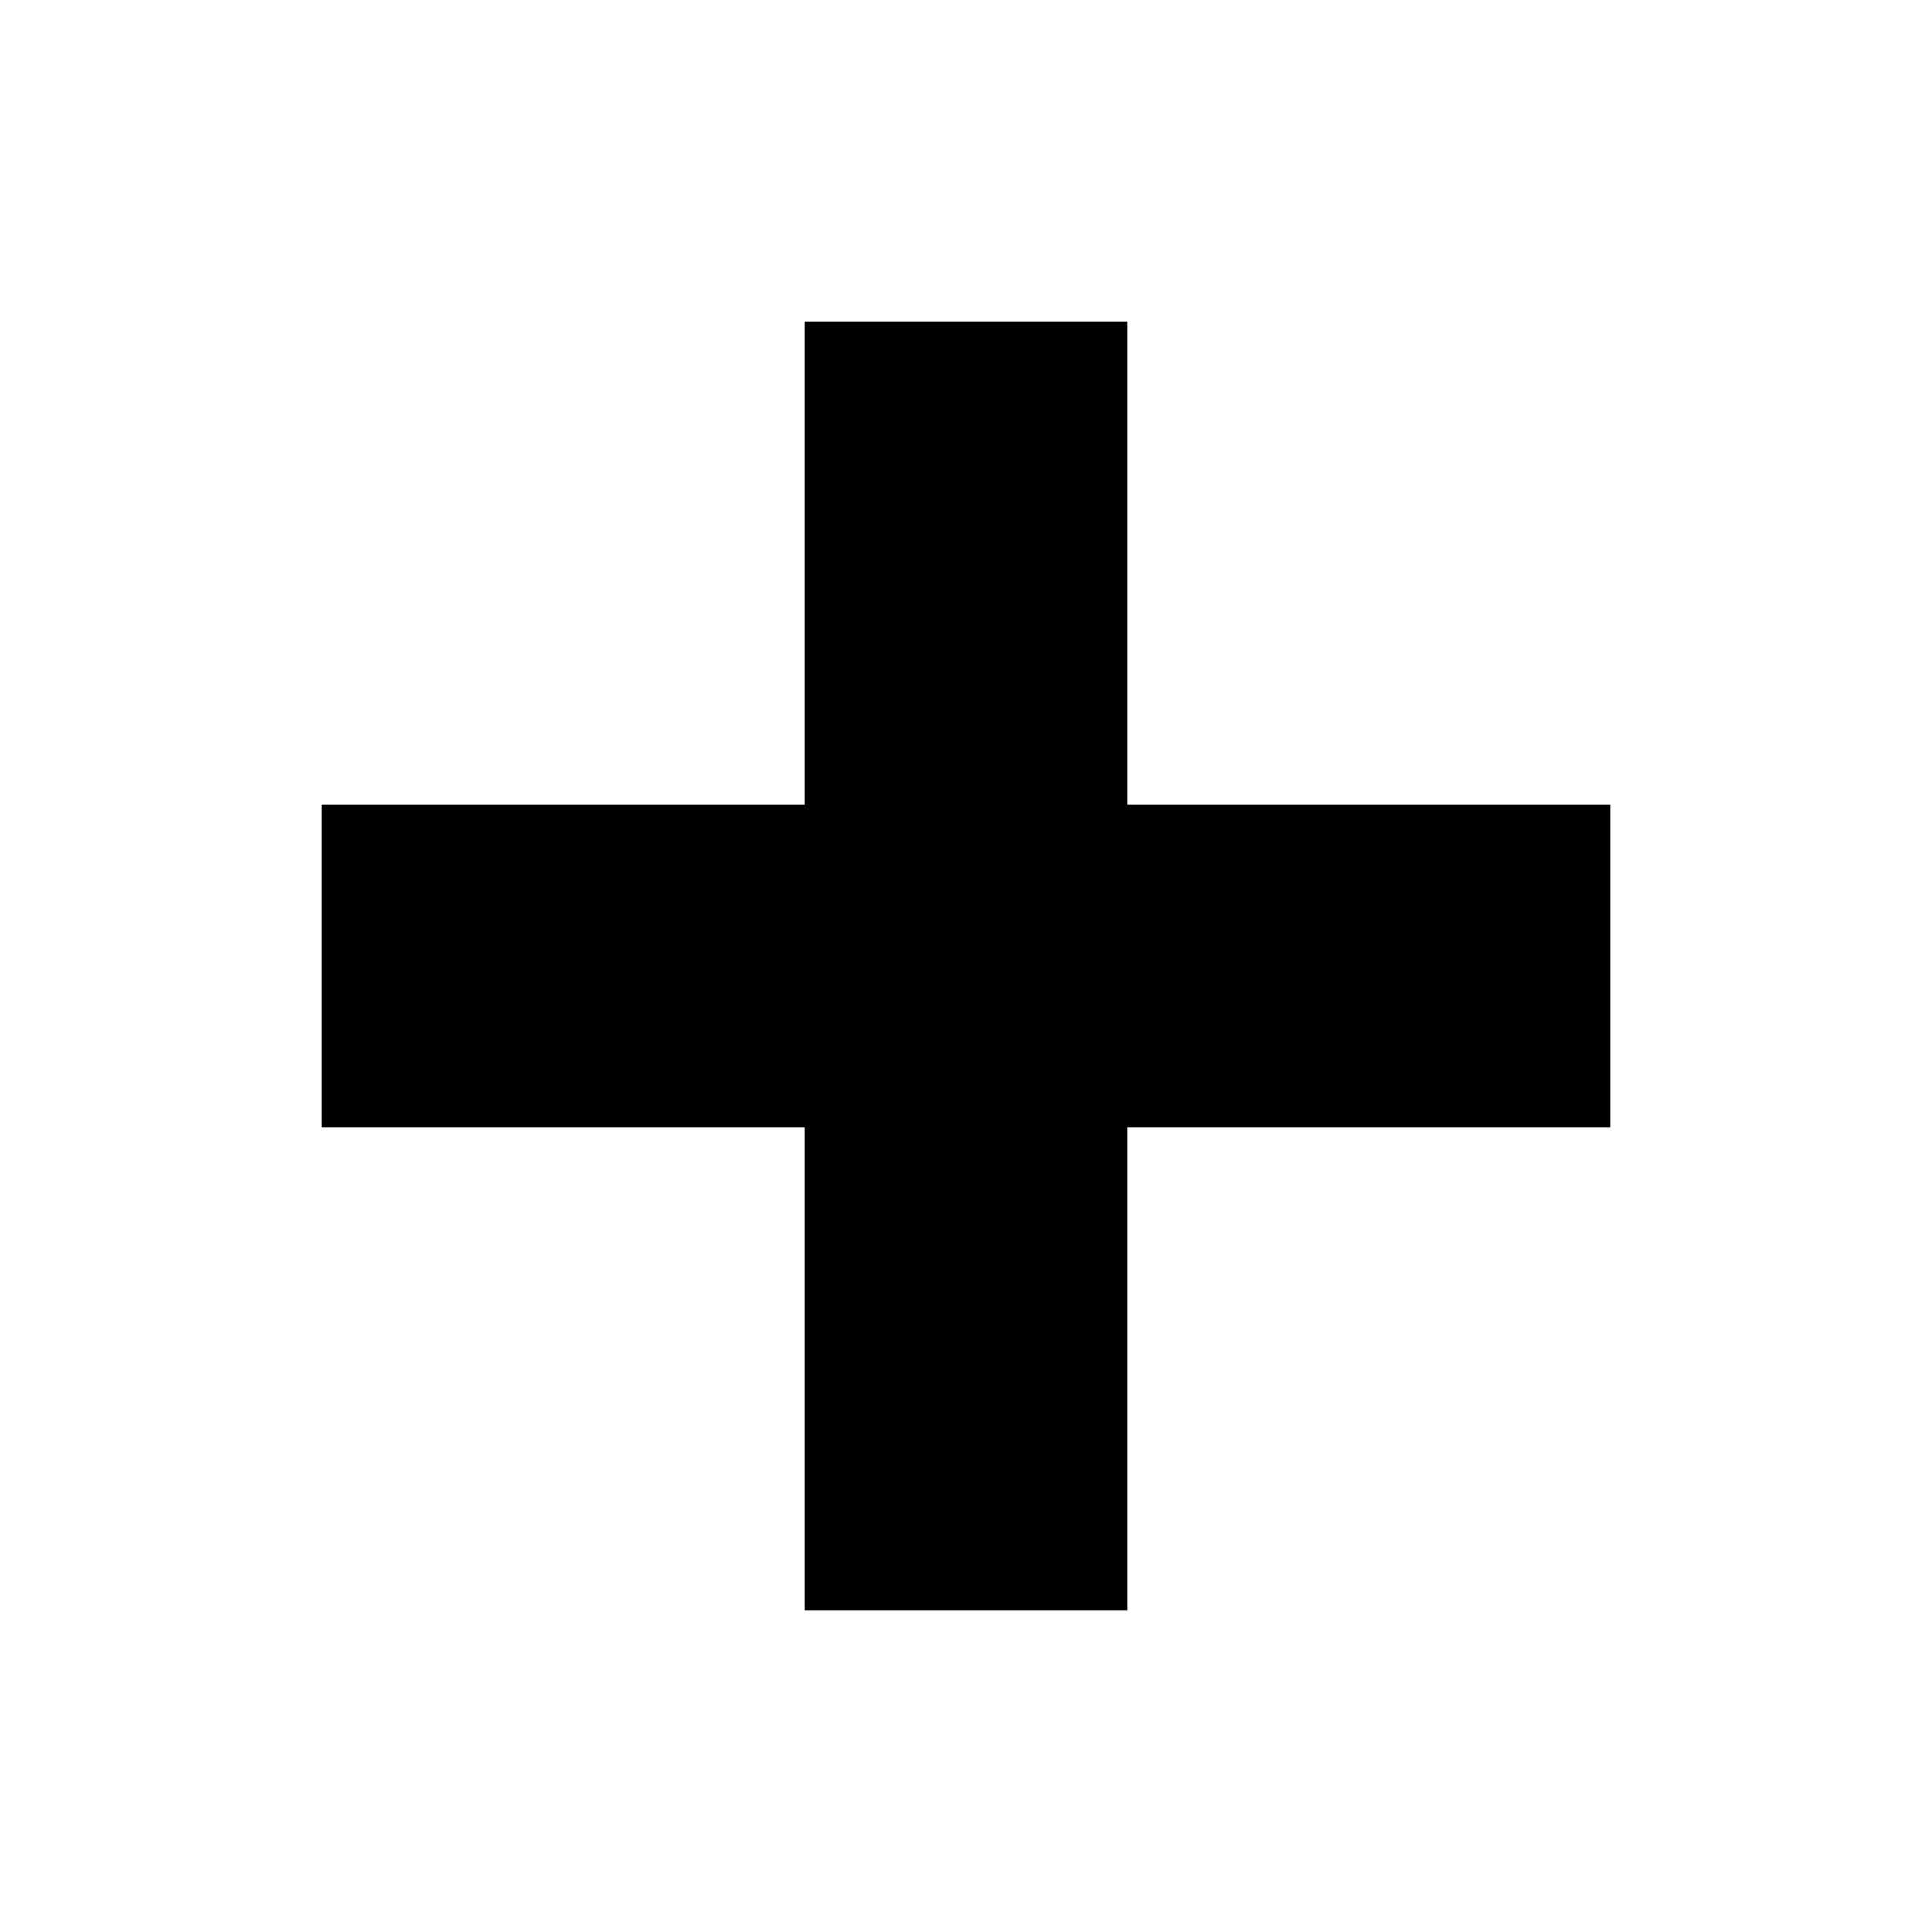
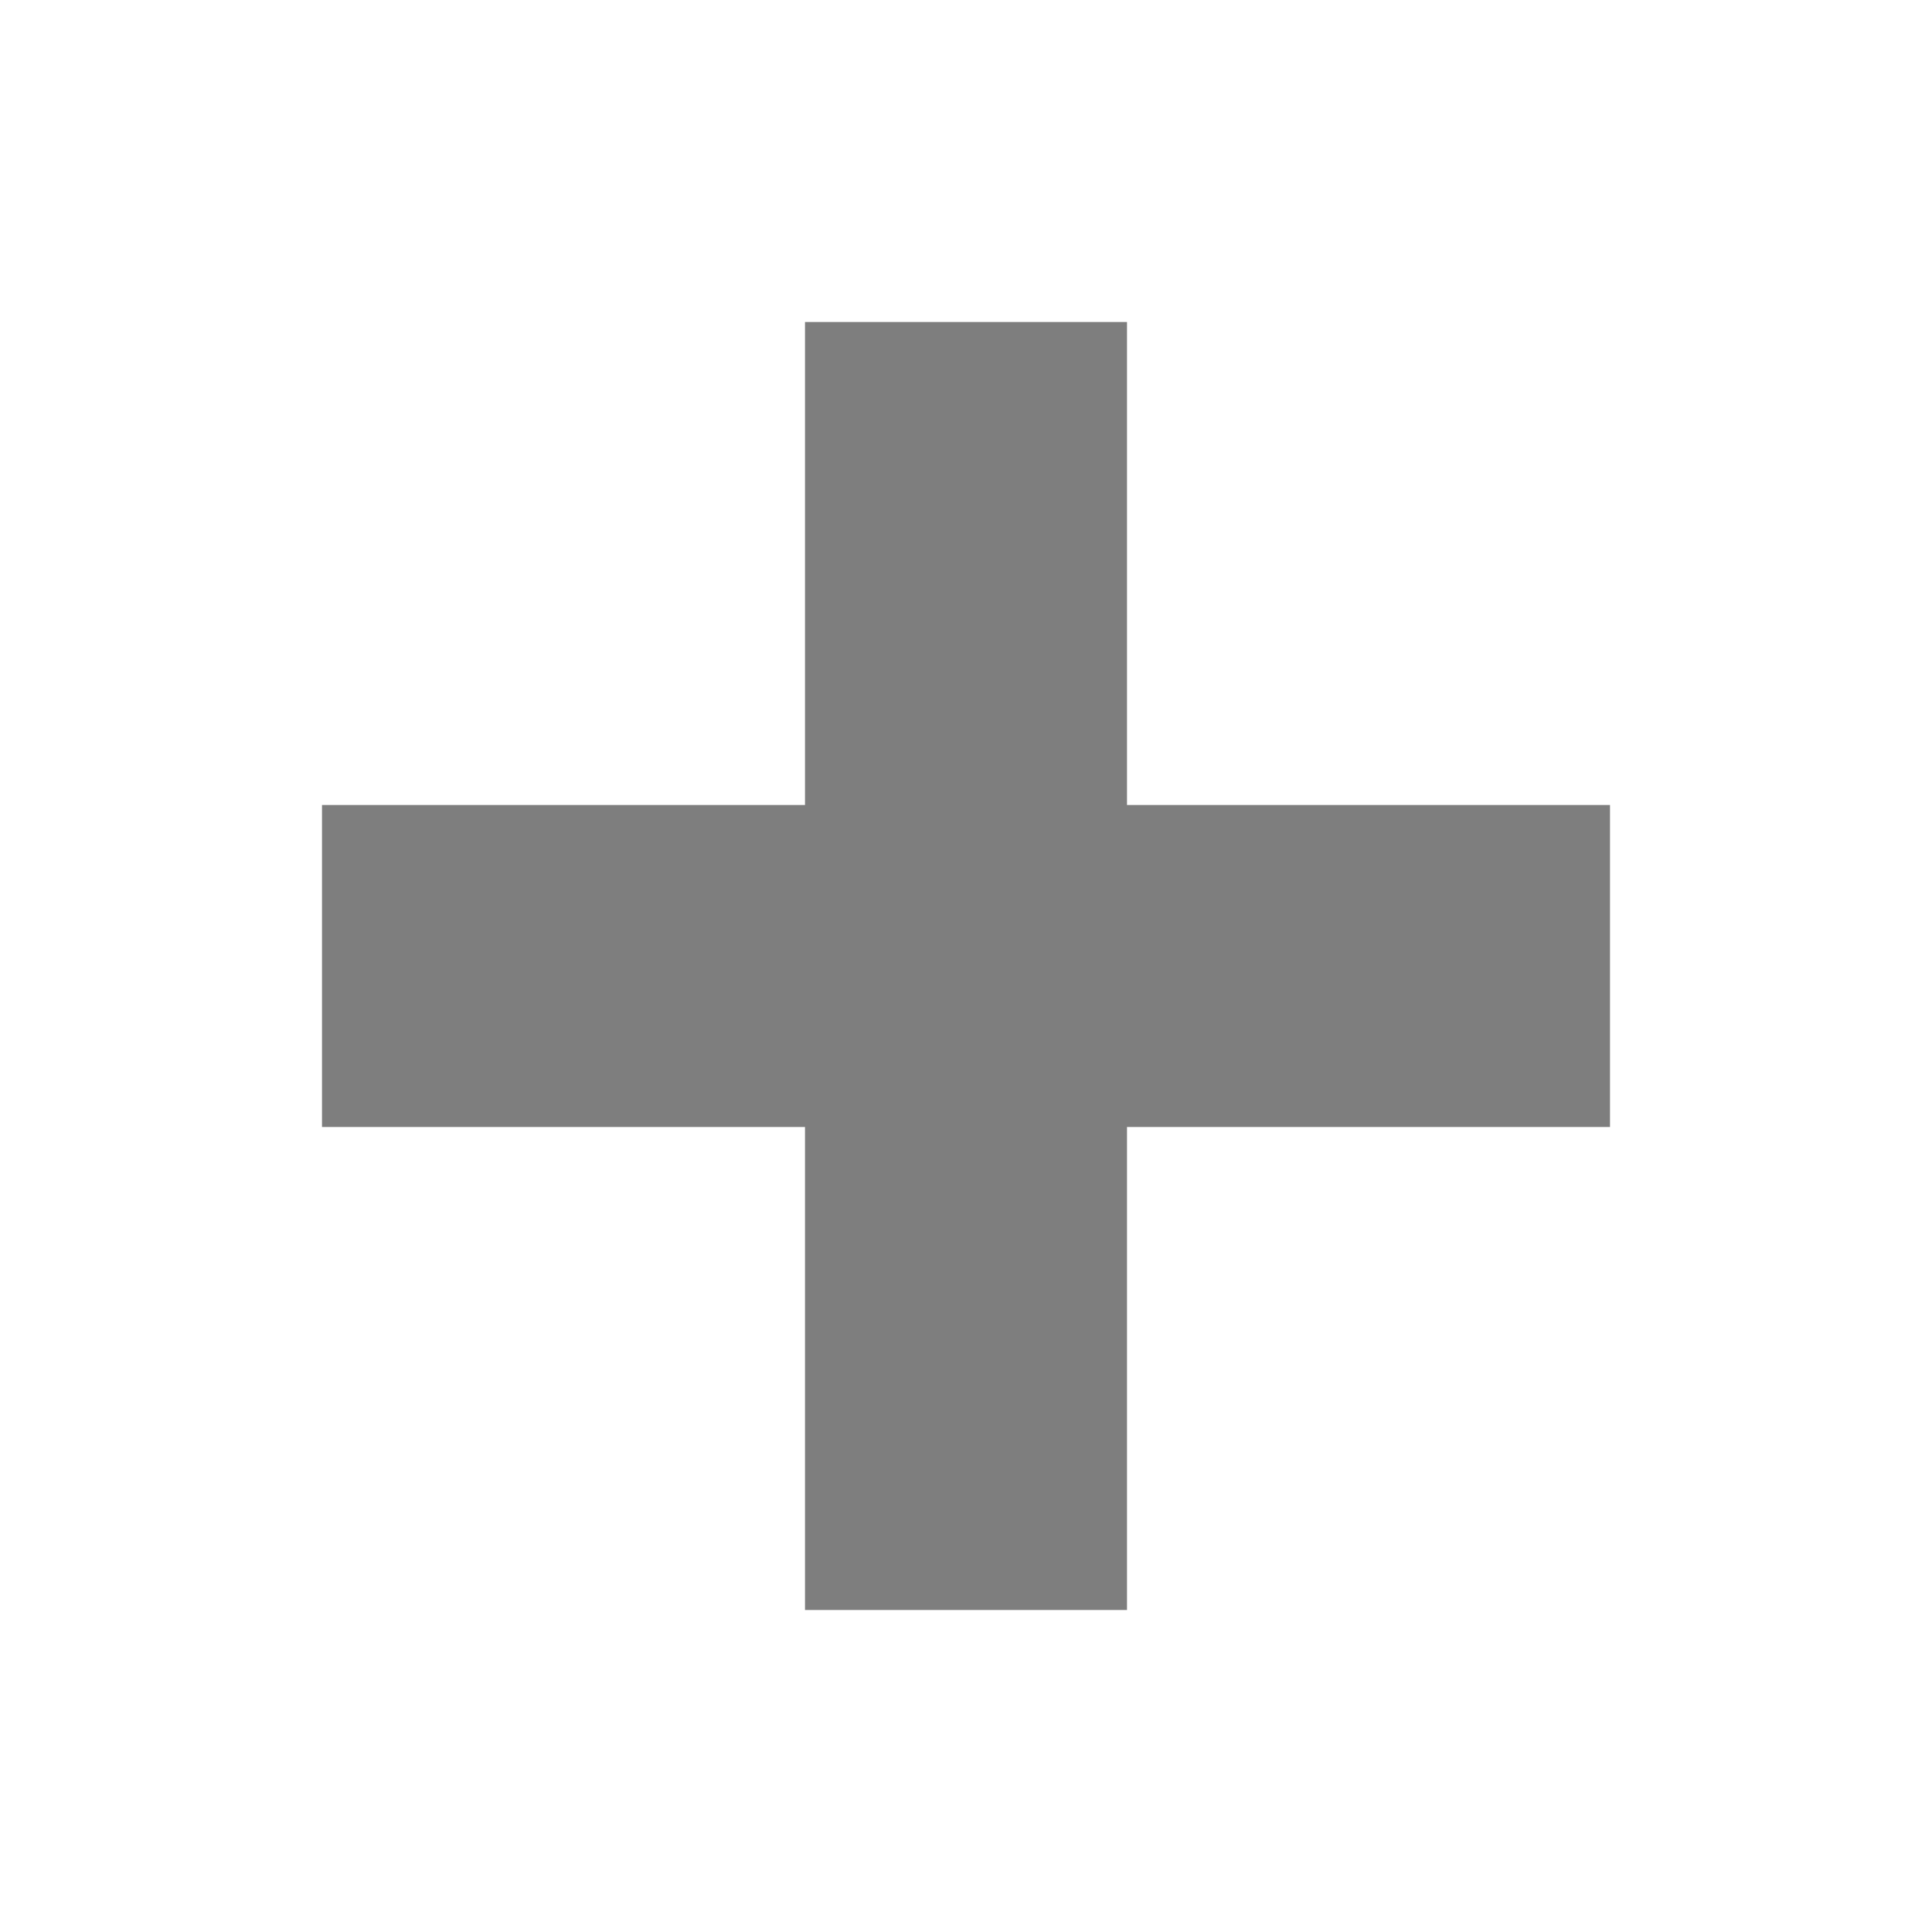
- <svg xmlns="http://www.w3.org/2000/svg" viewBox="0 0 24 24">
+ <svg xmlns="http://www.w3.org/2000/svg" fill="#7e7e7e" viewBox="0 0 24 24">
  <path d="M20 14H14V20H10V14H4V10H10V4H14V10H20V14Z" />
</svg>
